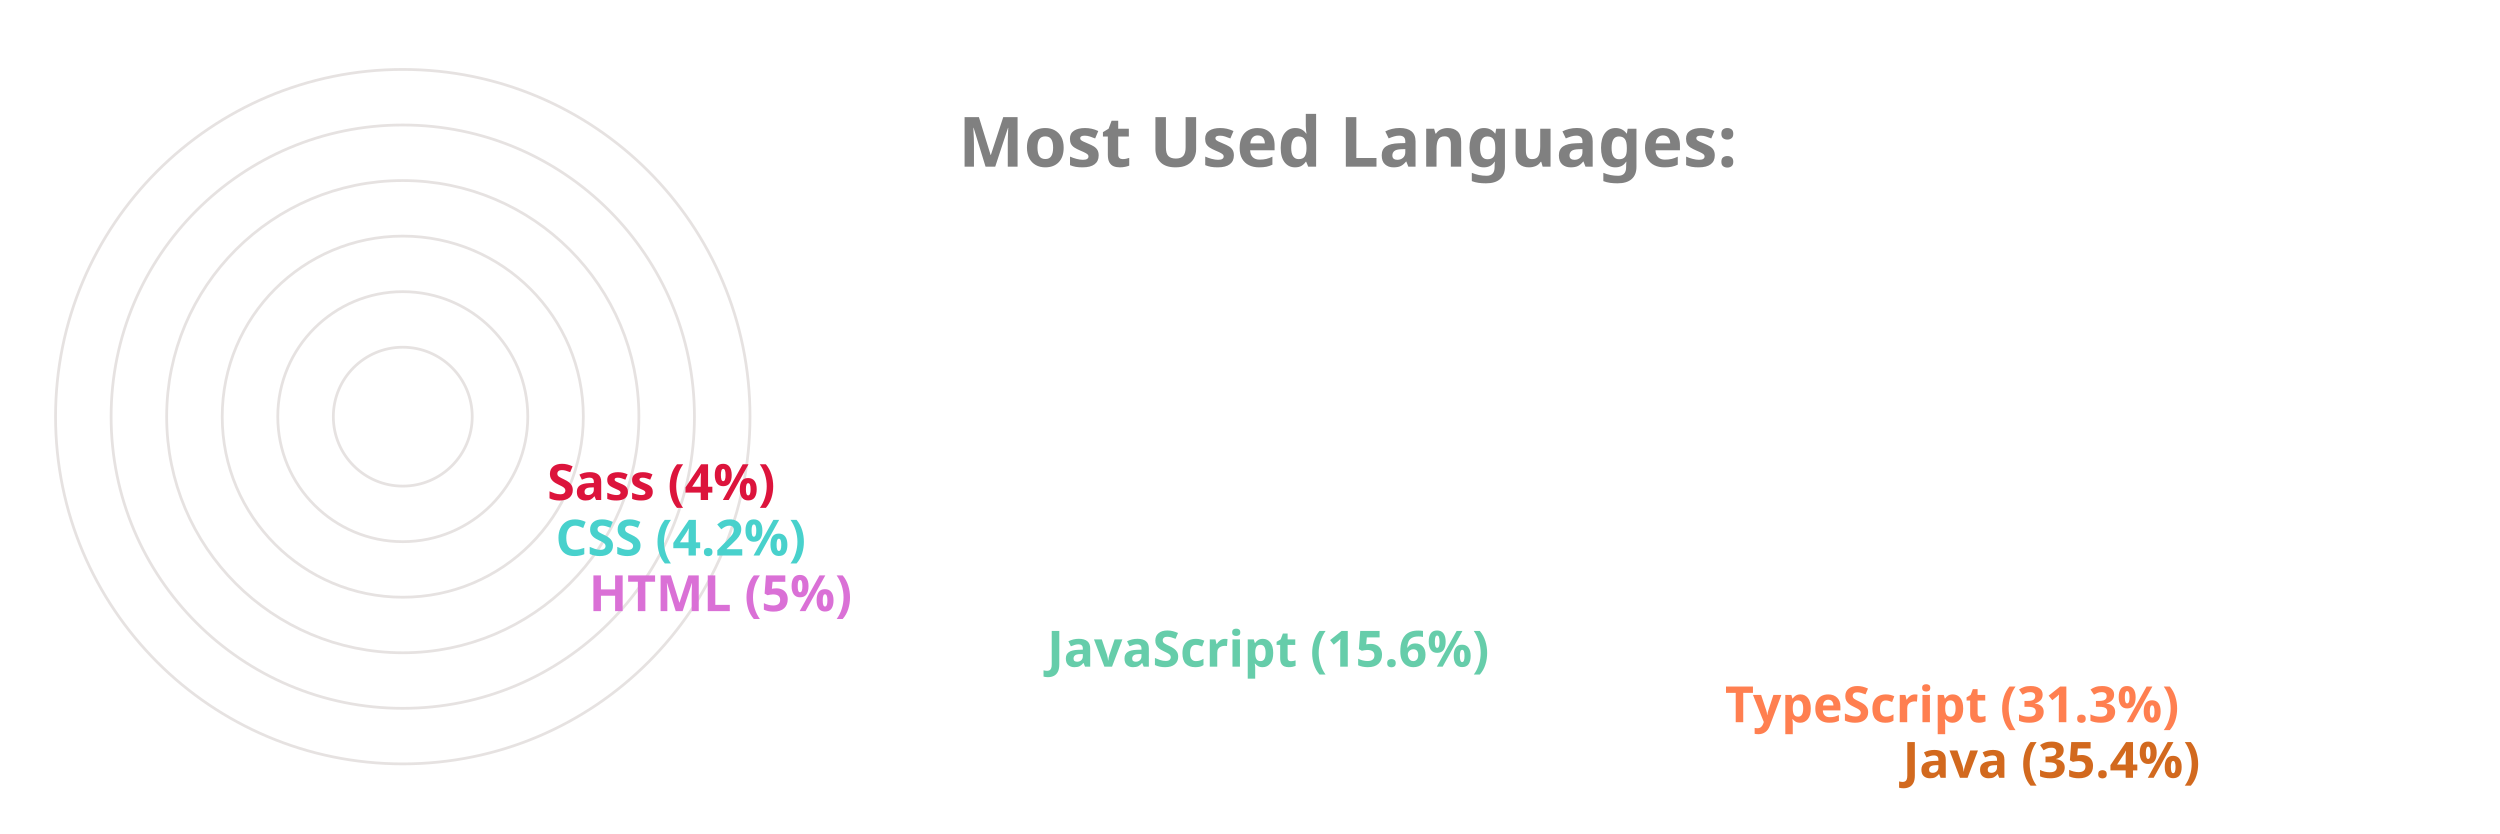
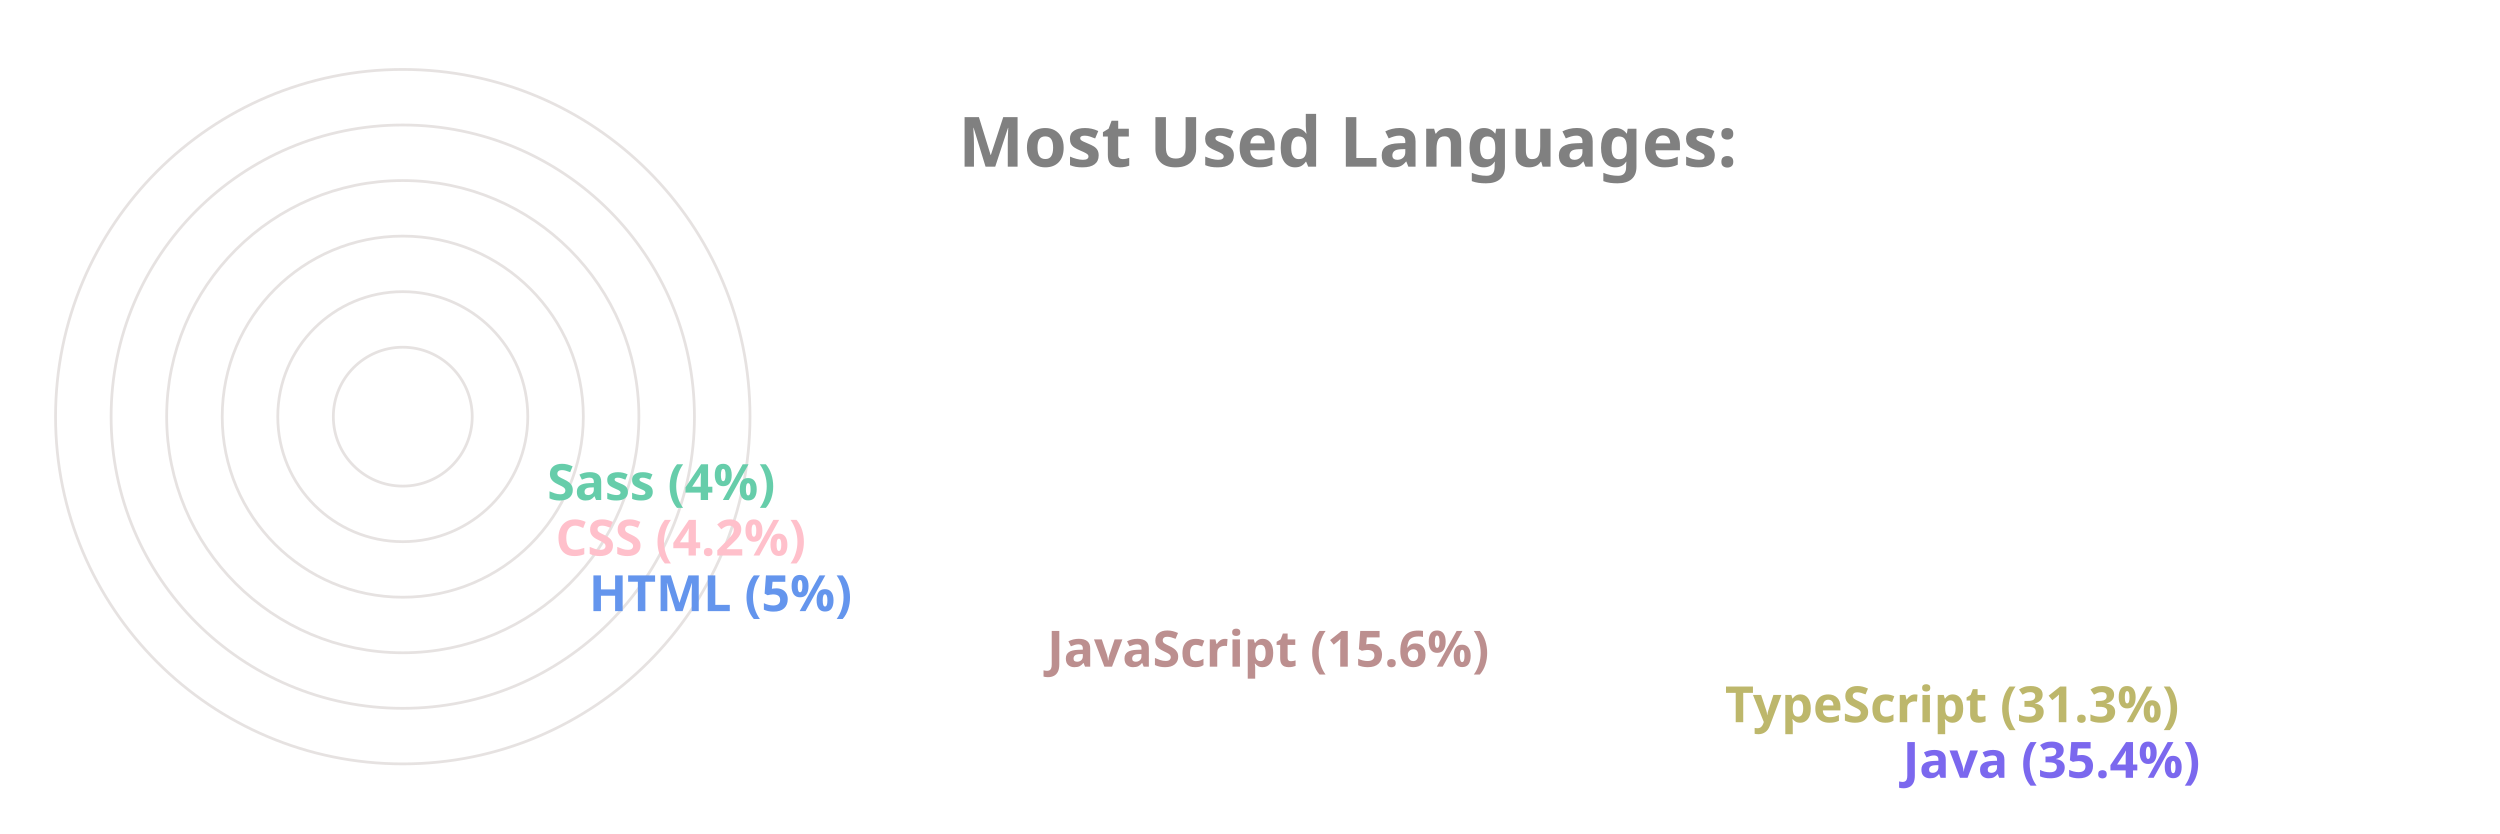
<svg xmlns="http://www.w3.org/2000/svg" viewBox="0 0 650 300" height="200px" width="600px">
  <style>
		.label {
			font: bold 25px sans-serif;
			color: #404040;
			-webkit-text-stroke: 1px white;
	  	}
		.name {
			font: bold 18px sans-serif;
			color: #404040;
	  	}

		.line {
			stroke-dasharray: 1000;
			stroke-dashoffset: 1000;
			animation: dash 3.5s ease-in-out forwards;	
			animation-iteration-count: infinite;
			animation-direction: alternate-reverse;
		}

		.path {
			stroke-dasharray: 1000;
			stroke-dashoffset: 1000;
			animation: dash 3.5s ease-in-out forwards;	
			animation-iteration-count: infinite;
			animation-direction: alternate-reverse;
		}
		  
		@keyframes dash {
			to {
				stroke-dashoffset: 0;
			}
		}

	</style>
  <g stroke="#E6E2E1" fill="none" stroke-width="1">
    <circle cx="20" cy="150" r="125" />
    <circle cx="20" cy="150" r="105" />
    <circle cx="20" cy="150" r="85" />
    <circle cx="20" cy="150" r="65" />
    <circle cx="20" cy="150" r="45" />
    <circle cx="20" cy="150" r="25" />
  </g>
  <g fill="none" stroke-width="20" class="line">
-     <line x2="550" y2="275" x1="20" y1="275" stroke="Chocolate" />
-     <line x2="486" y2="255" x1="20" y1="255" stroke="Coral" />
-     <line x2="242" y2="235" x1="20" y1="235" stroke="MediumAquaMarine" />
-     <line x2="77" y2="215" x1="20" y1="215" stroke="Orchid" />
-     <line x2="65" y2="195" x1="20" y1="195" stroke="MediumTurquoise" />
-     <line x2="62" y2="175" x1="20" y1="175" stroke="Crimson" />
+     <line x2="550" y2="275" x1="20" y1="275" stroke="MediumSlateBlue" />
+     <line x2="486" y2="255" x1="20" y1="255" stroke="DarkKhaki" />
+     <line x2="242" y2="235" x1="20" y1="235" stroke="RosyBrown" />
+     <line x2="77" y2="215" x1="20" y1="215" stroke="CornflowerBlue" />
+     <line x2="65" y2="195" x1="20" y1="195" stroke="Pink" />
+     <line x2="62" y2="175" x1="20" y1="175" stroke="MediumAquaMarine" />
  </g>
  <g fill="none" stroke-width="20" stroke-linecap="round" class="path">
-     <path d="M 20 275 A 125 125 45 0 1 -82 78" stroke="Chocolate" />
-     <path d="M 20 255 A 105 105 45 0 1 -70 95" stroke="Coral" />
-     <path d="M 20 235 A 85 85 45 0 1 -61 126" stroke="MediumAquaMarine" />
-     <path d="M 20 215 A 65 65 45 0 1 -44 144" stroke="Orchid" />
-     <path d="M 20 195 A 45 45 45 0 1 -24 146" stroke="MediumTurquoise" />
-     <path d="M 20 175 A 25 25 45 0 1 -4 148" stroke="Crimson" />
+     <path d="M 20 275 A 125 125 45 0 1 -82 78" stroke="MediumSlateBlue" />
+     <path d="M 20 255 A 105 105 45 0 1 -70 95" stroke="DarkKhaki" />
+     <path d="M 20 235 A 85 85 45 0 1 -61 126" stroke="RosyBrown" />
+     <path d="M 20 215 A 65 65 45 0 1 -44 144" stroke="CornflowerBlue" />
+     <path d="M 20 195 A 45 45 45 0 1 -24 146" stroke="Pink" />
+     <path d="M 20 175 A 25 25 45 0 1 -4 148" stroke="MediumAquaMarine" />
  </g>
  <g class="name">
-     <text x="560" y="280" fill="Chocolate">Java (35.4%)</text>
-     <text x="496" y="260" fill="Coral">TypeScript (31.3%)</text>
-     <text x="252" y="240" fill="MediumAquaMarine">JavaScript (15.6%)</text>
-     <text x="87" y="220" fill="Orchid">HTML (5%)</text>
-     <text x="75" y="200" fill="MediumTurquoise">CSS (4.2%)</text>
-     <text x="72" y="180" fill="Crimson">Sass (4%)</text>
+     <text x="560" y="280" fill="MediumSlateBlue">Java (35.4%)</text>
+     <text x="496" y="260" fill="DarkKhaki">TypeScript (31.3%)</text>
+     <text x="252" y="240" fill="RosyBrown">JavaScript (15.6%)</text>
+     <text x="87" y="220" fill="CornflowerBlue">HTML (5%)</text>
+     <text x="75" y="200" fill="Pink">CSS (4.2%)</text>
+     <text x="72" y="180" fill="MediumAquaMarine">Sass (4%)</text>
  </g>
  <g class="label">
    <text x="220" y="60" fill="grey">Most Used Languages:</text>
  </g>
</svg>
